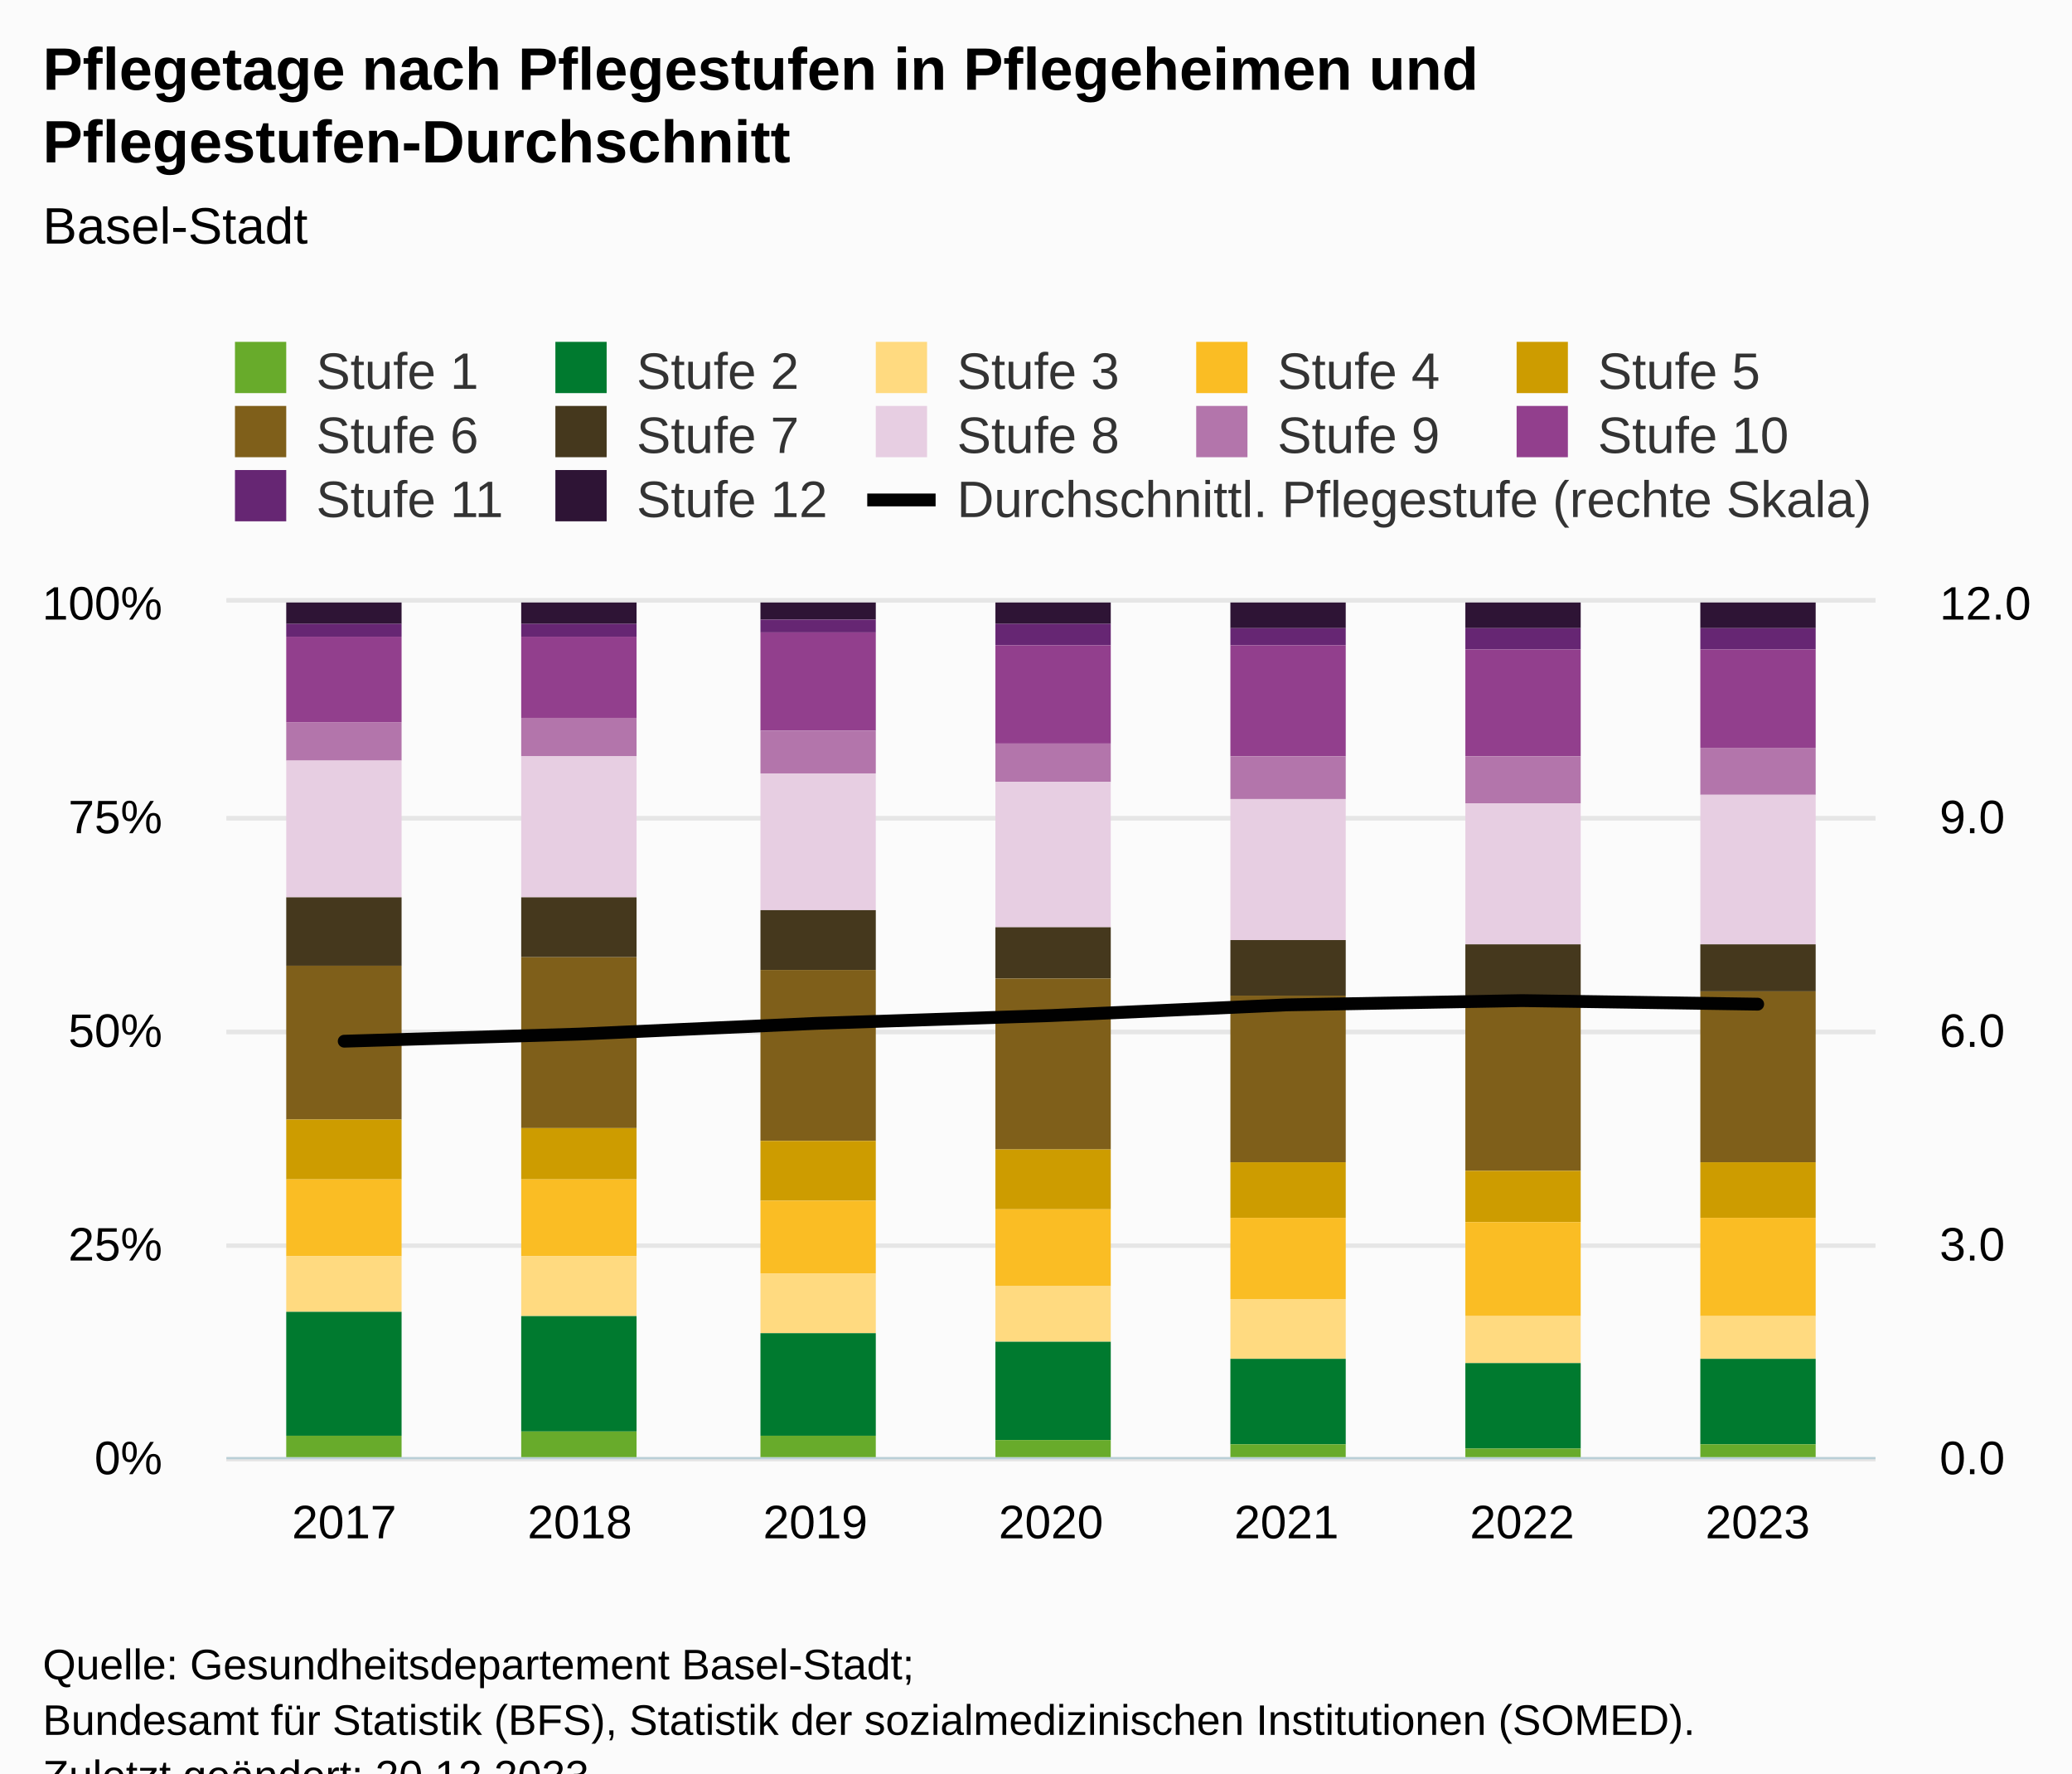
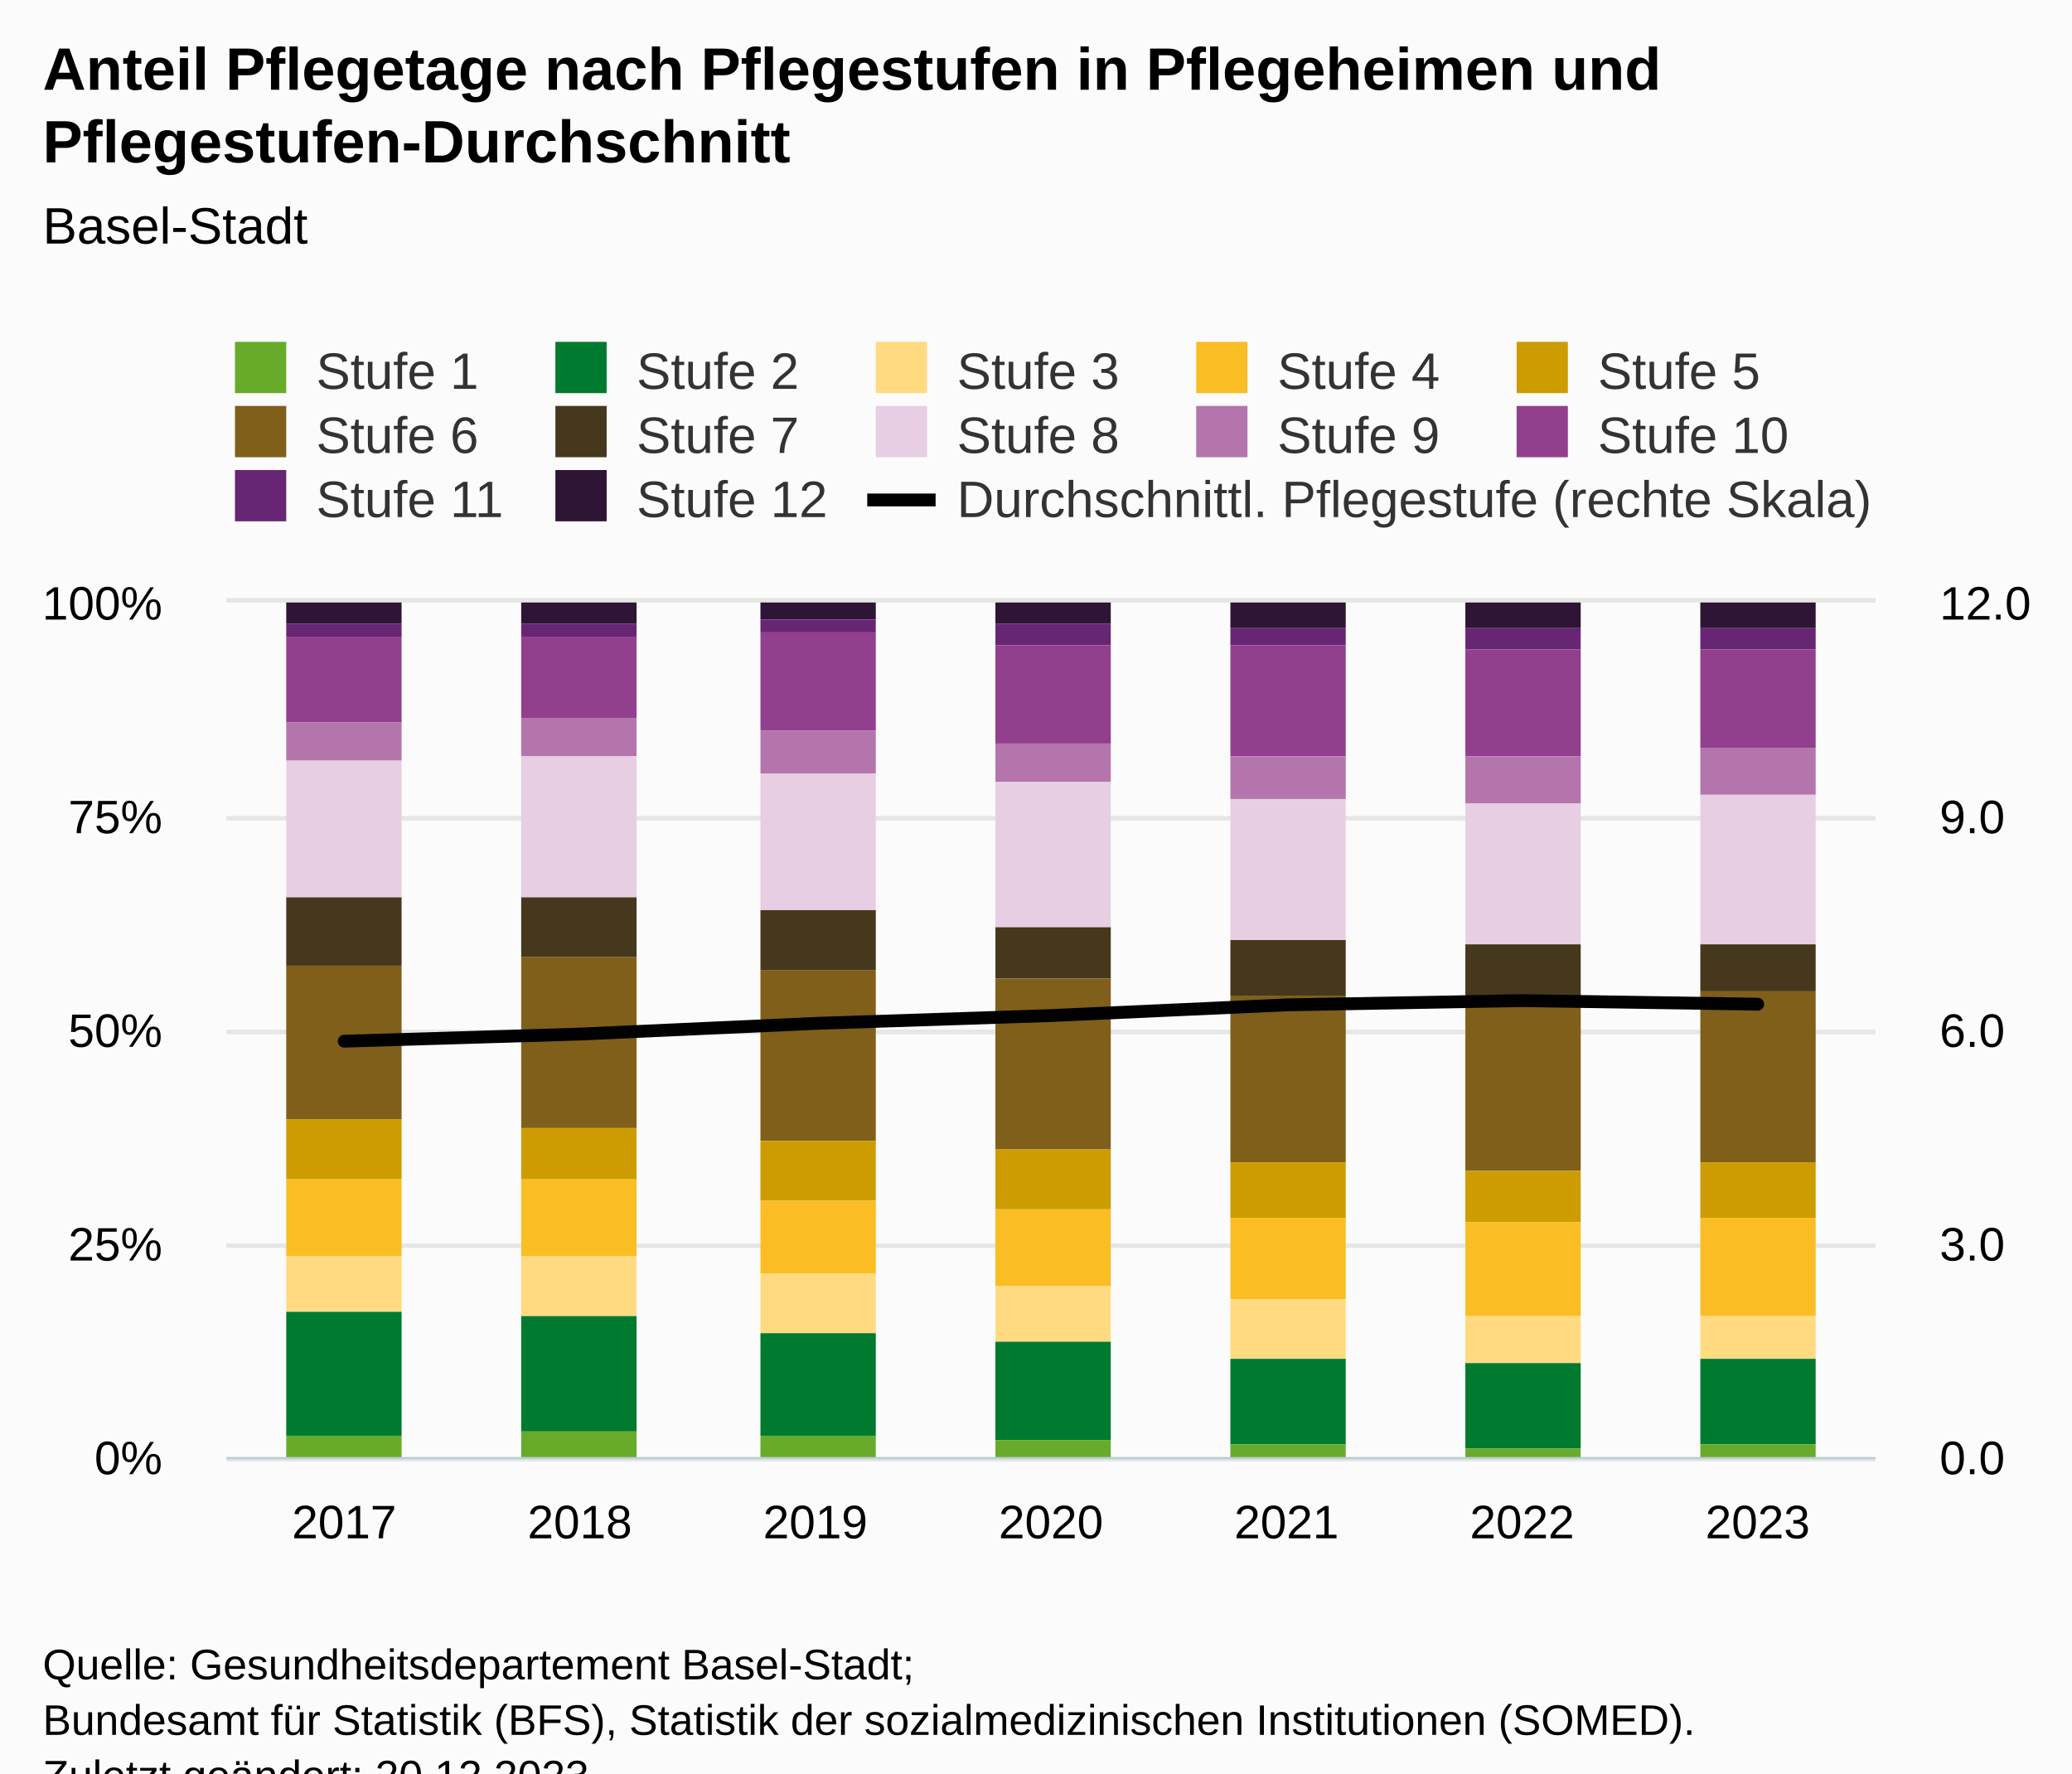
<svg xmlns="http://www.w3.org/2000/svg" version="1.1" class="highcharts-root" style="font-family:Arial;font-size:12px;" viewBox="0 0 485 415">
  <defs>
-     <clipPath id="highcharts-3fosdpf-100-">
+     <clipPath id="highcharts-7qhr3g4-100-">
      <rect x="0" y="0" width="386" height="200" fill="none" />
    </clipPath>
-     <clipPath id="highcharts-3fosdpf-108-">
+     <clipPath id="highcharts-7qhr3g4-108-">
      <rect x="0" y="0" width="386" height="200" fill="none" />
    </clipPath>
-     <clipPath id="highcharts-3fosdpf-193-">
+     <clipPath id="highcharts-7qhr3g4-193-">
      <rect x="0" y="0" width="386" height="200" fill="none" />
    </clipPath>
-     <clipPath id="highcharts-3fosdpf-194-">
+     <clipPath id="highcharts-7qhr3g4-194-">
      <rect x="53" y="141" width="386" height="200" fill="none" />
    </clipPath>
  </defs>
  <rect fill="#fbfbfb" class="highcharts-background" x="0" y="0" width="485" height="428" rx="0" ry="0" />
  <rect fill="none" class="highcharts-plot-background" x="53" y="141" width="386" height="200" />
  <g class="highcharts-pane-group" data-z-index="0" />
  <g class="highcharts-grid highcharts-xaxis-grid" data-z-index="1">
    <path fill="none" data-z-index="1" class="highcharts-grid-line" d="M 107.5 141 L 107.5 341" opacity="1" />
    <path fill="none" data-z-index="1" class="highcharts-grid-line" d="M 162.5 141 L 162.5 341" opacity="1" />
    <path fill="none" data-z-index="1" class="highcharts-grid-line" d="M 217.5 141 L 217.5 341" opacity="1" />
    <path fill="none" data-z-index="1" class="highcharts-grid-line" d="M 273.5 141 L 273.5 341" opacity="1" />
    <path fill="none" data-z-index="1" class="highcharts-grid-line" d="M 328.5 141 L 328.5 341" opacity="1" />
    <path fill="none" data-z-index="1" class="highcharts-grid-line" d="M 383.5 141 L 383.5 341" opacity="1" />
    <path fill="none" data-z-index="1" class="highcharts-grid-line" d="M 438.5 141 L 438.5 341" opacity="1" />
    <path fill="none" data-z-index="1" class="highcharts-grid-line" d="M 52.5 141 L 52.5 341" opacity="1" />
  </g>
  <g class="highcharts-grid highcharts-yaxis-grid" data-z-index="1">
    <path fill="none" stroke="#e6e6e6" stroke-width="1" data-z-index="1" class="highcharts-grid-line" d="M 53 341.5 L 439 341.5" opacity="1" />
    <path fill="none" stroke="#e6e6e6" stroke-width="1" data-z-index="1" class="highcharts-grid-line" d="M 53 291.5 L 439 291.5" opacity="1" />
    <path fill="none" stroke="#e6e6e6" stroke-width="1" data-z-index="1" class="highcharts-grid-line" d="M 53 241.5 L 439 241.5" opacity="1" />
    <path fill="none" stroke="#e6e6e6" stroke-width="1" data-z-index="1" class="highcharts-grid-line" d="M 53 191.5 L 439 191.5" opacity="1" />
    <path fill="none" stroke="#e6e6e6" stroke-width="1" data-z-index="1" class="highcharts-grid-line" d="M 53 140.5 L 439 140.5" opacity="1" />
  </g>
  <g class="highcharts-grid highcharts-yaxis-grid" data-z-index="1">
    <path fill="none" stroke="#e6e6e6" stroke-width="1" data-z-index="1" class="highcharts-grid-line" d="M 53 341.5 L 439 341.5" opacity="1" />
    <path fill="none" stroke="#e6e6e6" stroke-width="1" data-z-index="1" class="highcharts-grid-line" d="M 53 291.5 L 439 291.5" opacity="1" />
    <path fill="none" stroke="#e6e6e6" stroke-width="1" data-z-index="1" class="highcharts-grid-line" d="M 53 241.5 L 439 241.5" opacity="1" />
    <path fill="none" stroke="#e6e6e6" stroke-width="1" data-z-index="1" class="highcharts-grid-line" d="M 53 191.5 L 439 191.5" opacity="1" />
    <path fill="none" stroke="#e6e6e6" stroke-width="1" data-z-index="1" class="highcharts-grid-line" d="M 53 140.5 L 439 140.5" opacity="1" />
  </g>
  <rect fill="none" class="highcharts-plot-border" data-z-index="1" x="53" y="141" width="386" height="200" />
  <g class="highcharts-axis highcharts-xaxis" data-z-index="2">
    <path fill="none" class="highcharts-axis-line" stroke="#B9CFD7" stroke-width="0.5" data-z-index="7" d="M 53 341.25 L 439 341.25" />
  </g>
  <g class="highcharts-axis highcharts-yaxis" data-z-index="2">
    <path fill="none" class="highcharts-axis-line" data-z-index="7" d="M 53 141 L 53 341" />
  </g>
  <g class="highcharts-axis highcharts-yaxis" data-z-index="2">
    <path fill="none" class="highcharts-axis-line" data-z-index="7" d="M 439 141 L 439 341" />
  </g>
  <g class="highcharts-series-group" data-z-index="3">
-     <g class="highcharts-series highcharts-series-0 highcharts-column-series" data-z-index="0.1" opacity="1" transform="translate(53,141) scale(1 1)" clip-path="url(#highcharts-3fosdpf-108-)">
+     <g class="highcharts-series highcharts-series-0 highcharts-column-series" data-z-index="0.1" opacity="1" transform="translate(53,141) scale(1 1)" clip-path="url(#highcharts-7qhr3g4-108-)">
      <rect x="14" y="0" width="27" height="5" fill="#2e1435" opacity="1" class="highcharts-point" />
      <rect x="69" y="0" width="27" height="5" fill="#2e1435" opacity="1" class="highcharts-point" />
      <rect x="125" y="0" width="27" height="4" fill="#2e1435" opacity="1" class="highcharts-point" />
      <rect x="180" y="0" width="27" height="5" fill="#2e1435" opacity="1" class="highcharts-point" />
      <rect x="235" y="0" width="27" height="6" fill="#2e1435" opacity="1" class="highcharts-point" />
      <rect x="290" y="0" width="27" height="6" fill="#2e1435" opacity="1" class="highcharts-point" />
      <rect x="345" y="0" width="27" height="6" fill="#2e1435" opacity="1" class="highcharts-point" />
    </g>
    <g class="highcharts-markers highcharts-series-0 highcharts-column-series" data-z-index="0.1" opacity="1" transform="translate(53,141) scale(1 1)" clip-path="none" />
-     <g class="highcharts-series highcharts-series-1 highcharts-column-series" data-z-index="0.1" opacity="1" transform="translate(53,141) scale(1 1)" clip-path="url(#highcharts-3fosdpf-108-)">
+     <g class="highcharts-series highcharts-series-1 highcharts-column-series" data-z-index="0.1" opacity="1" transform="translate(53,141) scale(1 1)" clip-path="url(#highcharts-7qhr3g4-108-)">
      <rect x="14" y="5" width="27" height="3" fill="#662673" opacity="1" class="highcharts-point" />
      <rect x="69" y="5" width="27" height="3" fill="#662673" opacity="1" class="highcharts-point" />
      <rect x="125" y="4" width="27" height="3" fill="#662673" opacity="1" class="highcharts-point" />
      <rect x="180" y="5" width="27" height="5" fill="#662673" opacity="1" class="highcharts-point" />
      <rect x="235" y="6" width="27" height="4" fill="#662673" opacity="1" class="highcharts-point" />
      <rect x="290" y="6" width="27" height="5" fill="#662673" opacity="1" class="highcharts-point" />
      <rect x="345" y="6" width="27" height="5" fill="#662673" opacity="1" class="highcharts-point" />
    </g>
    <g class="highcharts-markers highcharts-series-1 highcharts-column-series" data-z-index="0.1" opacity="1" transform="translate(53,141) scale(1 1)" clip-path="none" />
-     <g class="highcharts-series highcharts-series-2 highcharts-column-series" data-z-index="0.1" opacity="1" transform="translate(53,141) scale(1 1)" clip-path="url(#highcharts-3fosdpf-108-)">
+     <g class="highcharts-series highcharts-series-2 highcharts-column-series" data-z-index="0.1" opacity="1" transform="translate(53,141) scale(1 1)" clip-path="url(#highcharts-7qhr3g4-108-)">
      <rect x="14" y="8" width="27" height="20" fill="#923f8d" opacity="1" class="highcharts-point" />
      <rect x="69" y="8" width="27" height="19" fill="#923f8d" opacity="1" class="highcharts-point" />
      <rect x="125" y="7" width="27" height="23" fill="#923f8d" opacity="1" class="highcharts-point" />
      <rect x="180" y="10" width="27" height="23" fill="#923f8d" opacity="1" class="highcharts-point" />
      <rect x="235" y="10" width="27" height="26" fill="#923f8d" opacity="1" class="highcharts-point" />
      <rect x="290" y="11" width="27" height="25" fill="#923f8d" opacity="1" class="highcharts-point" />
      <rect x="345" y="11" width="27" height="23" fill="#923f8d" opacity="1" class="highcharts-point" />
    </g>
    <g class="highcharts-markers highcharts-series-2 highcharts-column-series" data-z-index="0.1" opacity="1" transform="translate(53,141) scale(1 1)" clip-path="none" />
-     <g class="highcharts-series highcharts-series-3 highcharts-column-series" data-z-index="0.1" opacity="1" transform="translate(53,141) scale(1 1)" clip-path="url(#highcharts-3fosdpf-108-)">
+     <g class="highcharts-series highcharts-series-3 highcharts-column-series" data-z-index="0.1" opacity="1" transform="translate(53,141) scale(1 1)" clip-path="url(#highcharts-7qhr3g4-108-)">
      <rect x="14" y="28" width="27" height="9" fill="#b375ab" opacity="1" class="highcharts-point" />
      <rect x="69" y="27" width="27" height="9" fill="#b375ab" opacity="1" class="highcharts-point" />
      <rect x="125" y="30" width="27" height="10" fill="#b375ab" opacity="1" class="highcharts-point" />
      <rect x="180" y="33" width="27" height="9" fill="#b375ab" opacity="1" class="highcharts-point" />
      <rect x="235" y="36" width="27" height="10" fill="#b375ab" opacity="1" class="highcharts-point" />
      <rect x="290" y="36" width="27" height="11" fill="#b375ab" opacity="1" class="highcharts-point" />
      <rect x="345" y="34" width="27" height="11" fill="#b375ab" opacity="1" class="highcharts-point" />
    </g>
    <g class="highcharts-markers highcharts-series-3 highcharts-column-series" data-z-index="0.1" opacity="1" transform="translate(53,141) scale(1 1)" clip-path="none" />
-     <g class="highcharts-series highcharts-series-4 highcharts-column-series" data-z-index="0.1" opacity="1" transform="translate(53,141) scale(1 1)" clip-path="url(#highcharts-3fosdpf-108-)">
+     <g class="highcharts-series highcharts-series-4 highcharts-column-series" data-z-index="0.1" opacity="1" transform="translate(53,141) scale(1 1)" clip-path="url(#highcharts-7qhr3g4-108-)">
      <rect x="14" y="37" width="27" height="32" fill="#e7cee2" opacity="1" class="highcharts-point" />
      <rect x="69" y="36" width="27" height="33" fill="#e7cee2" opacity="1" class="highcharts-point" />
      <rect x="125" y="40" width="27" height="32" fill="#e7cee2" opacity="1" class="highcharts-point" />
      <rect x="180" y="42" width="27" height="34" fill="#e7cee2" opacity="1" class="highcharts-point" />
      <rect x="235" y="46" width="27" height="33" fill="#e7cee2" opacity="1" class="highcharts-point" />
      <rect x="290" y="47" width="27" height="33" fill="#e7cee2" opacity="1" class="highcharts-point" />
      <rect x="345" y="45" width="27" height="35" fill="#e7cee2" opacity="1" class="highcharts-point" />
    </g>
    <g class="highcharts-markers highcharts-series-4 highcharts-column-series" data-z-index="0.1" opacity="1" transform="translate(53,141) scale(1 1)" clip-path="none" />
-     <g class="highcharts-series highcharts-series-5 highcharts-column-series" data-z-index="0.1" opacity="1" transform="translate(53,141) scale(1 1)" clip-path="url(#highcharts-3fosdpf-108-)">
+     <g class="highcharts-series highcharts-series-5 highcharts-column-series" data-z-index="0.1" opacity="1" transform="translate(53,141) scale(1 1)" clip-path="url(#highcharts-7qhr3g4-108-)">
      <rect x="14" y="69" width="27" height="16" fill="#45381d" opacity="1" class="highcharts-point" />
      <rect x="69" y="69" width="27" height="14" fill="#45381d" opacity="1" class="highcharts-point" />
      <rect x="125" y="72" width="27" height="14" fill="#45381d" opacity="1" class="highcharts-point" />
      <rect x="180" y="76" width="27" height="12" fill="#45381d" opacity="1" class="highcharts-point" />
      <rect x="235" y="79" width="27" height="13" fill="#45381d" opacity="1" class="highcharts-point" />
      <rect x="290" y="80" width="27" height="13" fill="#45381d" opacity="1" class="highcharts-point" />
      <rect x="345" y="80" width="27" height="11" fill="#45381d" opacity="1" class="highcharts-point" />
    </g>
    <g class="highcharts-markers highcharts-series-5 highcharts-column-series" data-z-index="0.1" opacity="1" transform="translate(53,141) scale(1 1)" clip-path="none" />
-     <g class="highcharts-series highcharts-series-6 highcharts-column-series" data-z-index="0.1" opacity="1" transform="translate(53,141) scale(1 1)" clip-path="url(#highcharts-3fosdpf-108-)">
+     <g class="highcharts-series highcharts-series-6 highcharts-column-series" data-z-index="0.1" opacity="1" transform="translate(53,141) scale(1 1)" clip-path="url(#highcharts-7qhr3g4-108-)">
      <rect x="14" y="85" width="27" height="36" fill="#7f5f1a" opacity="1" class="highcharts-point" />
      <rect x="69" y="83" width="27" height="40" fill="#7f5f1a" opacity="1" class="highcharts-point" />
      <rect x="125" y="86" width="27" height="40" fill="#7f5f1a" opacity="1" class="highcharts-point" />
      <rect x="180" y="88" width="27" height="40" fill="#7f5f1a" opacity="1" class="highcharts-point" />
      <rect x="235" y="92" width="27" height="39" fill="#7f5f1a" opacity="1" class="highcharts-point" />
      <rect x="290" y="93" width="27" height="40" fill="#7f5f1a" opacity="1" class="highcharts-point" />
      <rect x="345" y="91" width="27" height="40" fill="#7f5f1a" opacity="1" class="highcharts-point" />
    </g>
    <g class="highcharts-markers highcharts-series-6 highcharts-column-series" data-z-index="0.1" opacity="1" transform="translate(53,141) scale(1 1)" clip-path="none" />
-     <g class="highcharts-series highcharts-series-7 highcharts-column-series" data-z-index="0.1" opacity="1" transform="translate(53,141) scale(1 1)" clip-path="url(#highcharts-3fosdpf-108-)">
+     <g class="highcharts-series highcharts-series-7 highcharts-column-series" data-z-index="0.1" opacity="1" transform="translate(53,141) scale(1 1)" clip-path="url(#highcharts-7qhr3g4-108-)">
      <rect x="14" y="121" width="27" height="14" fill="#cd9c00" opacity="1" class="highcharts-point" />
      <rect x="69" y="123" width="27" height="12" fill="#cd9c00" opacity="1" class="highcharts-point" />
      <rect x="125" y="126" width="27" height="14" fill="#cd9c00" opacity="1" class="highcharts-point" />
      <rect x="180" y="128" width="27" height="14" fill="#cd9c00" opacity="1" class="highcharts-point" />
      <rect x="235" y="131" width="27" height="13" fill="#cd9c00" opacity="1" class="highcharts-point" />
      <rect x="290" y="133" width="27" height="12" fill="#cd9c00" opacity="1" class="highcharts-point" />
      <rect x="345" y="131" width="27" height="13" fill="#cd9c00" opacity="1" class="highcharts-point" />
    </g>
    <g class="highcharts-markers highcharts-series-7 highcharts-column-series" data-z-index="0.1" opacity="1" transform="translate(53,141) scale(1 1)" clip-path="none" />
-     <g class="highcharts-series highcharts-series-8 highcharts-column-series" data-z-index="0.1" opacity="1" transform="translate(53,141) scale(1 1)" clip-path="url(#highcharts-3fosdpf-108-)">
+     <g class="highcharts-series highcharts-series-8 highcharts-column-series" data-z-index="0.1" opacity="1" transform="translate(53,141) scale(1 1)" clip-path="url(#highcharts-7qhr3g4-108-)">
      <rect x="14" y="135" width="27" height="18" fill="#fabd24" opacity="1" class="highcharts-point" />
      <rect x="69" y="135" width="27" height="18" fill="#fabd24" opacity="1" class="highcharts-point" />
      <rect x="125" y="140" width="27" height="17" fill="#fabd24" opacity="1" class="highcharts-point" />
      <rect x="180" y="142" width="27" height="18" fill="#fabd24" opacity="1" class="highcharts-point" />
      <rect x="235" y="144" width="27" height="19" fill="#fabd24" opacity="1" class="highcharts-point" />
      <rect x="290" y="145" width="27" height="22" fill="#fabd24" opacity="1" class="highcharts-point" />
      <rect x="345" y="144" width="27" height="23" fill="#fabd24" opacity="1" class="highcharts-point" />
    </g>
    <g class="highcharts-markers highcharts-series-8 highcharts-column-series" data-z-index="0.1" opacity="1" transform="translate(53,141) scale(1 1)" clip-path="none" />
-     <g class="highcharts-series highcharts-series-9 highcharts-column-series" data-z-index="0.1" opacity="1" transform="translate(53,141) scale(1 1)" clip-path="url(#highcharts-3fosdpf-108-)">
+     <g class="highcharts-series highcharts-series-9 highcharts-column-series" data-z-index="0.1" opacity="1" transform="translate(53,141) scale(1 1)" clip-path="url(#highcharts-7qhr3g4-108-)">
      <rect x="14" y="153" width="27" height="13" fill="#ffda80" opacity="1" class="highcharts-point" />
      <rect x="69" y="153" width="27" height="14" fill="#ffda80" opacity="1" class="highcharts-point" />
      <rect x="125" y="157" width="27" height="14" fill="#ffda80" opacity="1" class="highcharts-point" />
      <rect x="180" y="160" width="27" height="13" fill="#ffda80" opacity="1" class="highcharts-point" />
      <rect x="235" y="163" width="27" height="14" fill="#ffda80" opacity="1" class="highcharts-point" />
      <rect x="290" y="167" width="27" height="11" fill="#ffda80" opacity="1" class="highcharts-point" />
      <rect x="345" y="167" width="27" height="10" fill="#ffda80" opacity="1" class="highcharts-point" />
    </g>
    <g class="highcharts-markers highcharts-series-9 highcharts-column-series" data-z-index="0.1" opacity="1" transform="translate(53,141) scale(1 1)" clip-path="none" />
-     <g class="highcharts-series highcharts-series-10 highcharts-column-series" data-z-index="0.1" opacity="1" transform="translate(53,141) scale(1 1)" clip-path="url(#highcharts-3fosdpf-108-)">
+     <g class="highcharts-series highcharts-series-10 highcharts-column-series" data-z-index="0.1" opacity="1" transform="translate(53,141) scale(1 1)" clip-path="url(#highcharts-7qhr3g4-108-)">
      <rect x="14" y="166" width="27" height="29" fill="#007a2f" opacity="1" class="highcharts-point" />
      <rect x="69" y="167" width="27" height="27" fill="#007a2f" opacity="1" class="highcharts-point" />
      <rect x="125" y="171" width="27" height="24" fill="#007a2f" opacity="1" class="highcharts-point" />
      <rect x="180" y="173" width="27" height="23" fill="#007a2f" opacity="1" class="highcharts-point" />
      <rect x="235" y="177" width="27" height="20" fill="#007a2f" opacity="1" class="highcharts-point" />
      <rect x="290" y="178" width="27" height="20" fill="#007a2f" opacity="1" class="highcharts-point" />
      <rect x="345" y="177" width="27" height="20" fill="#007a2f" opacity="1" class="highcharts-point" />
    </g>
    <g class="highcharts-markers highcharts-series-10 highcharts-column-series" data-z-index="0.1" opacity="1" transform="translate(53,141) scale(1 1)" clip-path="none" />
-     <g class="highcharts-series highcharts-series-11 highcharts-column-series" data-z-index="0.1" opacity="1" transform="translate(53,141) scale(1 1)" clip-path="url(#highcharts-3fosdpf-108-)">
+     <g class="highcharts-series highcharts-series-11 highcharts-column-series" data-z-index="0.1" opacity="1" transform="translate(53,141) scale(1 1)" clip-path="url(#highcharts-7qhr3g4-108-)">
      <rect x="14" y="195" width="27" height="6" fill="#68ab2b" opacity="1" class="highcharts-point" />
      <rect x="69" y="194" width="27" height="7" fill="#68ab2b" opacity="1" class="highcharts-point" />
      <rect x="125" y="195" width="27" height="6" fill="#68ab2b" opacity="1" class="highcharts-point" />
      <rect x="180" y="196" width="27" height="5" fill="#68ab2b" opacity="1" class="highcharts-point" />
      <rect x="235" y="197" width="27" height="4" fill="#68ab2b" opacity="1" class="highcharts-point" />
      <rect x="290" y="198" width="27" height="3" fill="#68ab2b" opacity="1" class="highcharts-point" />
      <rect x="345" y="197" width="27" height="4" fill="#68ab2b" opacity="1" class="highcharts-point" />
    </g>
    <g class="highcharts-markers highcharts-series-11 highcharts-column-series" data-z-index="0.1" opacity="1" transform="translate(53,141) scale(1 1)" clip-path="none" />
-     <g class="highcharts-series highcharts-series-12 highcharts-line-series" data-z-index="0.1" opacity="1" transform="translate(53,141) scale(1 1)" clip-path="url(#highcharts-3fosdpf-193-)">
+     <g class="highcharts-series highcharts-series-12 highcharts-line-series" data-z-index="0.1" opacity="1" transform="translate(53,141) scale(1 1)" clip-path="url(#highcharts-7qhr3g4-193-)">
      <path fill="none" d="M 27.571 102.667 L 82.714 101 L 137.857 98.5 L 193 96.667 L 248.143 94.167 L 303.286 93.167 L 358.429 94" class="highcharts-graph" data-z-index="1" stroke="#010101" stroke-width="3" stroke-linejoin="round" stroke-linecap="round" />
    </g>
    <g class="highcharts-markers highcharts-series-12 highcharts-line-series" data-z-index="0.1" opacity="1" transform="translate(53,141) scale(1 1)" clip-path="none" />
  </g>
  <text x="10" text-anchor="start" class="highcharts-title" data-z-index="4" style="color:#000000;font-size:14px;font-weight:bold;fill:#000000;" y="21">
-     <tspan>Pflegetage nach Pflegestufen in Pflegeheimen und</tspan>
+     <tspan>Anteil Pflegetage nach Pflegestufen in Pflegeheimen und</tspan>
    <tspan dy="17" x="10">Pflegestufen-Durchschnitt</tspan>
  </text>
  <text x="10" text-anchor="start" class="highcharts-subtitle" data-z-index="4" style="color:#000000;font-size:12px;font-weight:normal;fill:#000000;" y="57">
    <tspan>Basel-Stadt</tspan>
  </text>
  <text x="10" text-anchor="start" class="highcharts-caption" data-z-index="4" style="color:#666666;fill:#666666;" y="375" />
  <g class="highcharts-legend" data-z-index="7" transform="translate(45,73)">
    <rect fill="none" class="highcharts-legend-box" rx="0" ry="0" x="0" y="0" width="381" height="56" visibility="visible" />
    <g data-z-index="1">
      <g>
        <g class="highcharts-legend-item highcharts-column-series highcharts-color-undefined highcharts-series-11" data-z-index="1" transform="translate(8,3)">
          <text x="21" style="color:#333333;cursor:pointer;font-size:12px;font-weight:normal;white-space:nowrap;fill:#333333;" text-anchor="start" data-z-index="2" y="15">
            <tspan>Stufe 1</tspan>
          </text>
          <rect x="2" y="4" width="12" height="12" fill="#68ab2b" class="highcharts-point" data-z-index="3" />
        </g>
        <g class="highcharts-legend-item highcharts-column-series highcharts-color-undefined highcharts-series-10" data-z-index="1" transform="translate(83,3)">
          <text x="21" y="15" style="color:#333333;cursor:pointer;font-size:12px;font-weight:normal;white-space:nowrap;fill:#333333;" text-anchor="start" data-z-index="2">
            <tspan>Stufe 2</tspan>
          </text>
          <rect x="2" y="4" width="12" height="12" fill="#007a2f" class="highcharts-point" data-z-index="3" />
        </g>
        <g class="highcharts-legend-item highcharts-column-series highcharts-color-undefined highcharts-series-9" data-z-index="1" transform="translate(158,3)">
          <text x="21" y="15" style="color:#333333;cursor:pointer;font-size:12px;font-weight:normal;white-space:nowrap;fill:#333333;" text-anchor="start" data-z-index="2">
            <tspan>Stufe 3</tspan>
          </text>
          <rect x="2" y="4" width="12" height="12" fill="#ffda80" class="highcharts-point" data-z-index="3" />
        </g>
        <g class="highcharts-legend-item highcharts-column-series highcharts-color-undefined highcharts-series-8" data-z-index="1" transform="translate(233,3)">
          <text x="21" y="15" style="color:#333333;cursor:pointer;font-size:12px;font-weight:normal;white-space:nowrap;fill:#333333;" text-anchor="start" data-z-index="2">
            <tspan>Stufe 4</tspan>
          </text>
          <rect x="2" y="4" width="12" height="12" fill="#fabd24" class="highcharts-point" data-z-index="3" />
        </g>
        <g class="highcharts-legend-item highcharts-column-series highcharts-color-undefined highcharts-series-7" data-z-index="1" transform="translate(308,3)">
          <text x="21" y="15" style="color:#333333;cursor:pointer;font-size:12px;font-weight:normal;white-space:nowrap;fill:#333333;" text-anchor="start" data-z-index="2">
            <tspan>Stufe 5</tspan>
          </text>
          <rect x="2" y="4" width="12" height="12" fill="#cd9c00" class="highcharts-point" data-z-index="3" />
        </g>
        <g class="highcharts-legend-item highcharts-column-series highcharts-color-undefined highcharts-series-6" data-z-index="1" transform="translate(8,18)">
          <text x="21" y="15" style="color:#333333;cursor:pointer;font-size:12px;font-weight:normal;white-space:nowrap;fill:#333333;" text-anchor="start" data-z-index="2">
            <tspan>Stufe 6</tspan>
          </text>
          <rect x="2" y="4" width="12" height="12" fill="#7f5f1a" class="highcharts-point" data-z-index="3" />
        </g>
        <g class="highcharts-legend-item highcharts-column-series highcharts-color-undefined highcharts-series-5" data-z-index="1" transform="translate(83,18)">
          <text x="21" y="15" style="color:#333333;cursor:pointer;font-size:12px;font-weight:normal;white-space:nowrap;fill:#333333;" text-anchor="start" data-z-index="2">
            <tspan>Stufe 7</tspan>
          </text>
          <rect x="2" y="4" width="12" height="12" fill="#45381d" class="highcharts-point" data-z-index="3" />
        </g>
        <g class="highcharts-legend-item highcharts-column-series highcharts-color-undefined highcharts-series-4" data-z-index="1" transform="translate(158,18)">
          <text x="21" y="15" style="color:#333333;cursor:pointer;font-size:12px;font-weight:normal;white-space:nowrap;fill:#333333;" text-anchor="start" data-z-index="2">
            <tspan>Stufe 8</tspan>
          </text>
          <rect x="2" y="4" width="12" height="12" fill="#e7cee2" class="highcharts-point" data-z-index="3" />
        </g>
        <g class="highcharts-legend-item highcharts-column-series highcharts-color-undefined highcharts-series-3" data-z-index="1" transform="translate(233,18)">
          <text x="21" y="15" style="color:#333333;cursor:pointer;font-size:12px;font-weight:normal;white-space:nowrap;fill:#333333;" text-anchor="start" data-z-index="2">
            <tspan>Stufe 9</tspan>
          </text>
          <rect x="2" y="4" width="12" height="12" fill="#b375ab" class="highcharts-point" data-z-index="3" />
        </g>
        <g class="highcharts-legend-item highcharts-column-series highcharts-color-undefined highcharts-series-2" data-z-index="1" transform="translate(308,18)">
          <text x="21" y="15" style="color:#333333;cursor:pointer;font-size:12px;font-weight:normal;white-space:nowrap;fill:#333333;" text-anchor="start" data-z-index="2">
            <tspan>Stufe 10</tspan>
          </text>
          <rect x="2" y="4" width="12" height="12" fill="#923f8d" class="highcharts-point" data-z-index="3" />
        </g>
        <g class="highcharts-legend-item highcharts-column-series highcharts-color-undefined highcharts-series-1" data-z-index="1" transform="translate(8,33)">
          <text x="21" y="15" style="color:#333333;cursor:pointer;font-size:12px;font-weight:normal;white-space:nowrap;fill:#333333;" text-anchor="start" data-z-index="2">
            <tspan>Stufe 11</tspan>
          </text>
          <rect x="2" y="4" width="12" height="12" fill="#662673" class="highcharts-point" data-z-index="3" />
        </g>
        <g class="highcharts-legend-item highcharts-column-series highcharts-color-undefined highcharts-series-0" data-z-index="1" transform="translate(83,33)">
          <text x="21" y="15" style="color:#333333;cursor:pointer;font-size:12px;font-weight:normal;white-space:nowrap;fill:#333333;" text-anchor="start" data-z-index="2">
            <tspan>Stufe 12</tspan>
          </text>
          <rect x="2" y="4" width="12" height="12" fill="#2e1435" class="highcharts-point" data-z-index="3" />
        </g>
        <g class="highcharts-legend-item highcharts-line-series highcharts-color-undefined highcharts-series-12" data-z-index="1" transform="translate(158,33)">
          <path fill="none" d="M 0 11 L 16 11" class="highcharts-graph" stroke="#010101" stroke-width="3" />
          <text x="21" y="15" style="color:#333333;cursor:pointer;font-size:12px;font-weight:normal;white-space:nowrap;fill:#333333;" text-anchor="start" data-z-index="2">
            <tspan>Durchschnittl. Pflegestufe (rechte Skala)</tspan>
          </text>
        </g>
      </g>
    </g>
  </g>
  <g class="highcharts-axis-labels highcharts-xaxis-labels" data-z-index="7">
    <text x="80.571" style="color:#000000;cursor:default;font-size:11px;fill:#000000;" text-anchor="middle" transform="translate(0,0)" y="360" opacity="1">2017</text>
    <text x="135.714" style="color:#000000;cursor:default;font-size:11px;fill:#000000;" text-anchor="middle" transform="translate(0,0)" y="360" opacity="1">2018</text>
    <text x="190.857" style="color:#000000;cursor:default;font-size:11px;fill:#000000;" text-anchor="middle" transform="translate(0,0)" y="360" opacity="1">2019</text>
    <text x="246" style="color:#000000;cursor:default;font-size:11px;fill:#000000;" text-anchor="middle" transform="translate(0,0)" y="360" opacity="1">2020</text>
    <text x="301.143" style="color:#000000;cursor:default;font-size:11px;fill:#000000;" text-anchor="middle" transform="translate(0,0)" y="360" opacity="1">2021</text>
    <text x="356.286" style="color:#000000;cursor:default;font-size:11px;fill:#000000;" text-anchor="middle" transform="translate(0,0)" y="360" opacity="1">2022</text>
    <text x="411.429" style="color:#000000;cursor:default;font-size:11px;fill:#000000;" text-anchor="middle" transform="translate(0,0)" y="360" opacity="1">2023</text>
  </g>
  <g class="highcharts-axis-labels highcharts-yaxis-labels" data-z-index="7">
    <text x="38" style="color:black;cursor:default;font-size:11px;fill:black;" text-anchor="end" transform="translate(0,0)" y="345" opacity="1">0%</text>
    <text x="38" style="color:black;cursor:default;font-size:11px;fill:black;" text-anchor="end" transform="translate(0,0)" y="295" opacity="1">25%</text>
    <text x="38" style="color:black;cursor:default;font-size:11px;fill:black;" text-anchor="end" transform="translate(0,0)" y="245" opacity="1">50%</text>
    <text x="38" style="color:black;cursor:default;font-size:11px;fill:black;" text-anchor="end" transform="translate(0,0)" y="195" opacity="1">75%</text>
    <text x="38" style="color:black;cursor:default;font-size:11px;fill:black;" text-anchor="end" transform="translate(0,0)" y="145" opacity="1">100%</text>
  </g>
  <g class="highcharts-axis-labels highcharts-yaxis-labels" data-z-index="7">
    <text x="454" style="color:black;cursor:default;font-size:11px;fill:black;" text-anchor="start" transform="translate(0,0)" y="345" opacity="1">0.0</text>
    <text x="454" style="color:black;cursor:default;font-size:11px;fill:black;" text-anchor="start" transform="translate(0,0)" y="295" opacity="1">3.0</text>
    <text x="454" style="color:black;cursor:default;font-size:11px;fill:black;" text-anchor="start" transform="translate(0,0)" y="245" opacity="1">6.0</text>
    <text x="454" style="color:black;cursor:default;font-size:11px;fill:black;" text-anchor="start" transform="translate(0,0)" y="195" opacity="1">9.0</text>
    <text x="454" style="color:black;cursor:default;font-size:11px;fill:black;" text-anchor="start" transform="translate(0,0)" y="145" opacity="1">12.0</text>
  </g>
  <text x="10" class="highcharts-credits" text-anchor="start" data-z-index="8" style="cursor:default;color:#000000;font-size:10px;fill:#000000;" y="393">
    <tspan>Quelle: Gesundheitsdepartement Basel-Stadt;</tspan>
    <tspan x="10" dy="13">Bundesamt für Statistik (BFS), Statistik der sozialmedizinischen Institutionen (SOMED).</tspan>
    <tspan x="10" dy="13">Zuletzt geändert: 20.12.2023</tspan>
  </text>
-   <g class="highcharts-control-points" data-z-index="99" clip-path="url(#highcharts-3fosdpf-194-)" />
+   <g class="highcharts-control-points" data-z-index="99" clip-path="url(#highcharts-7qhr3g4-194-)" />
</svg>
